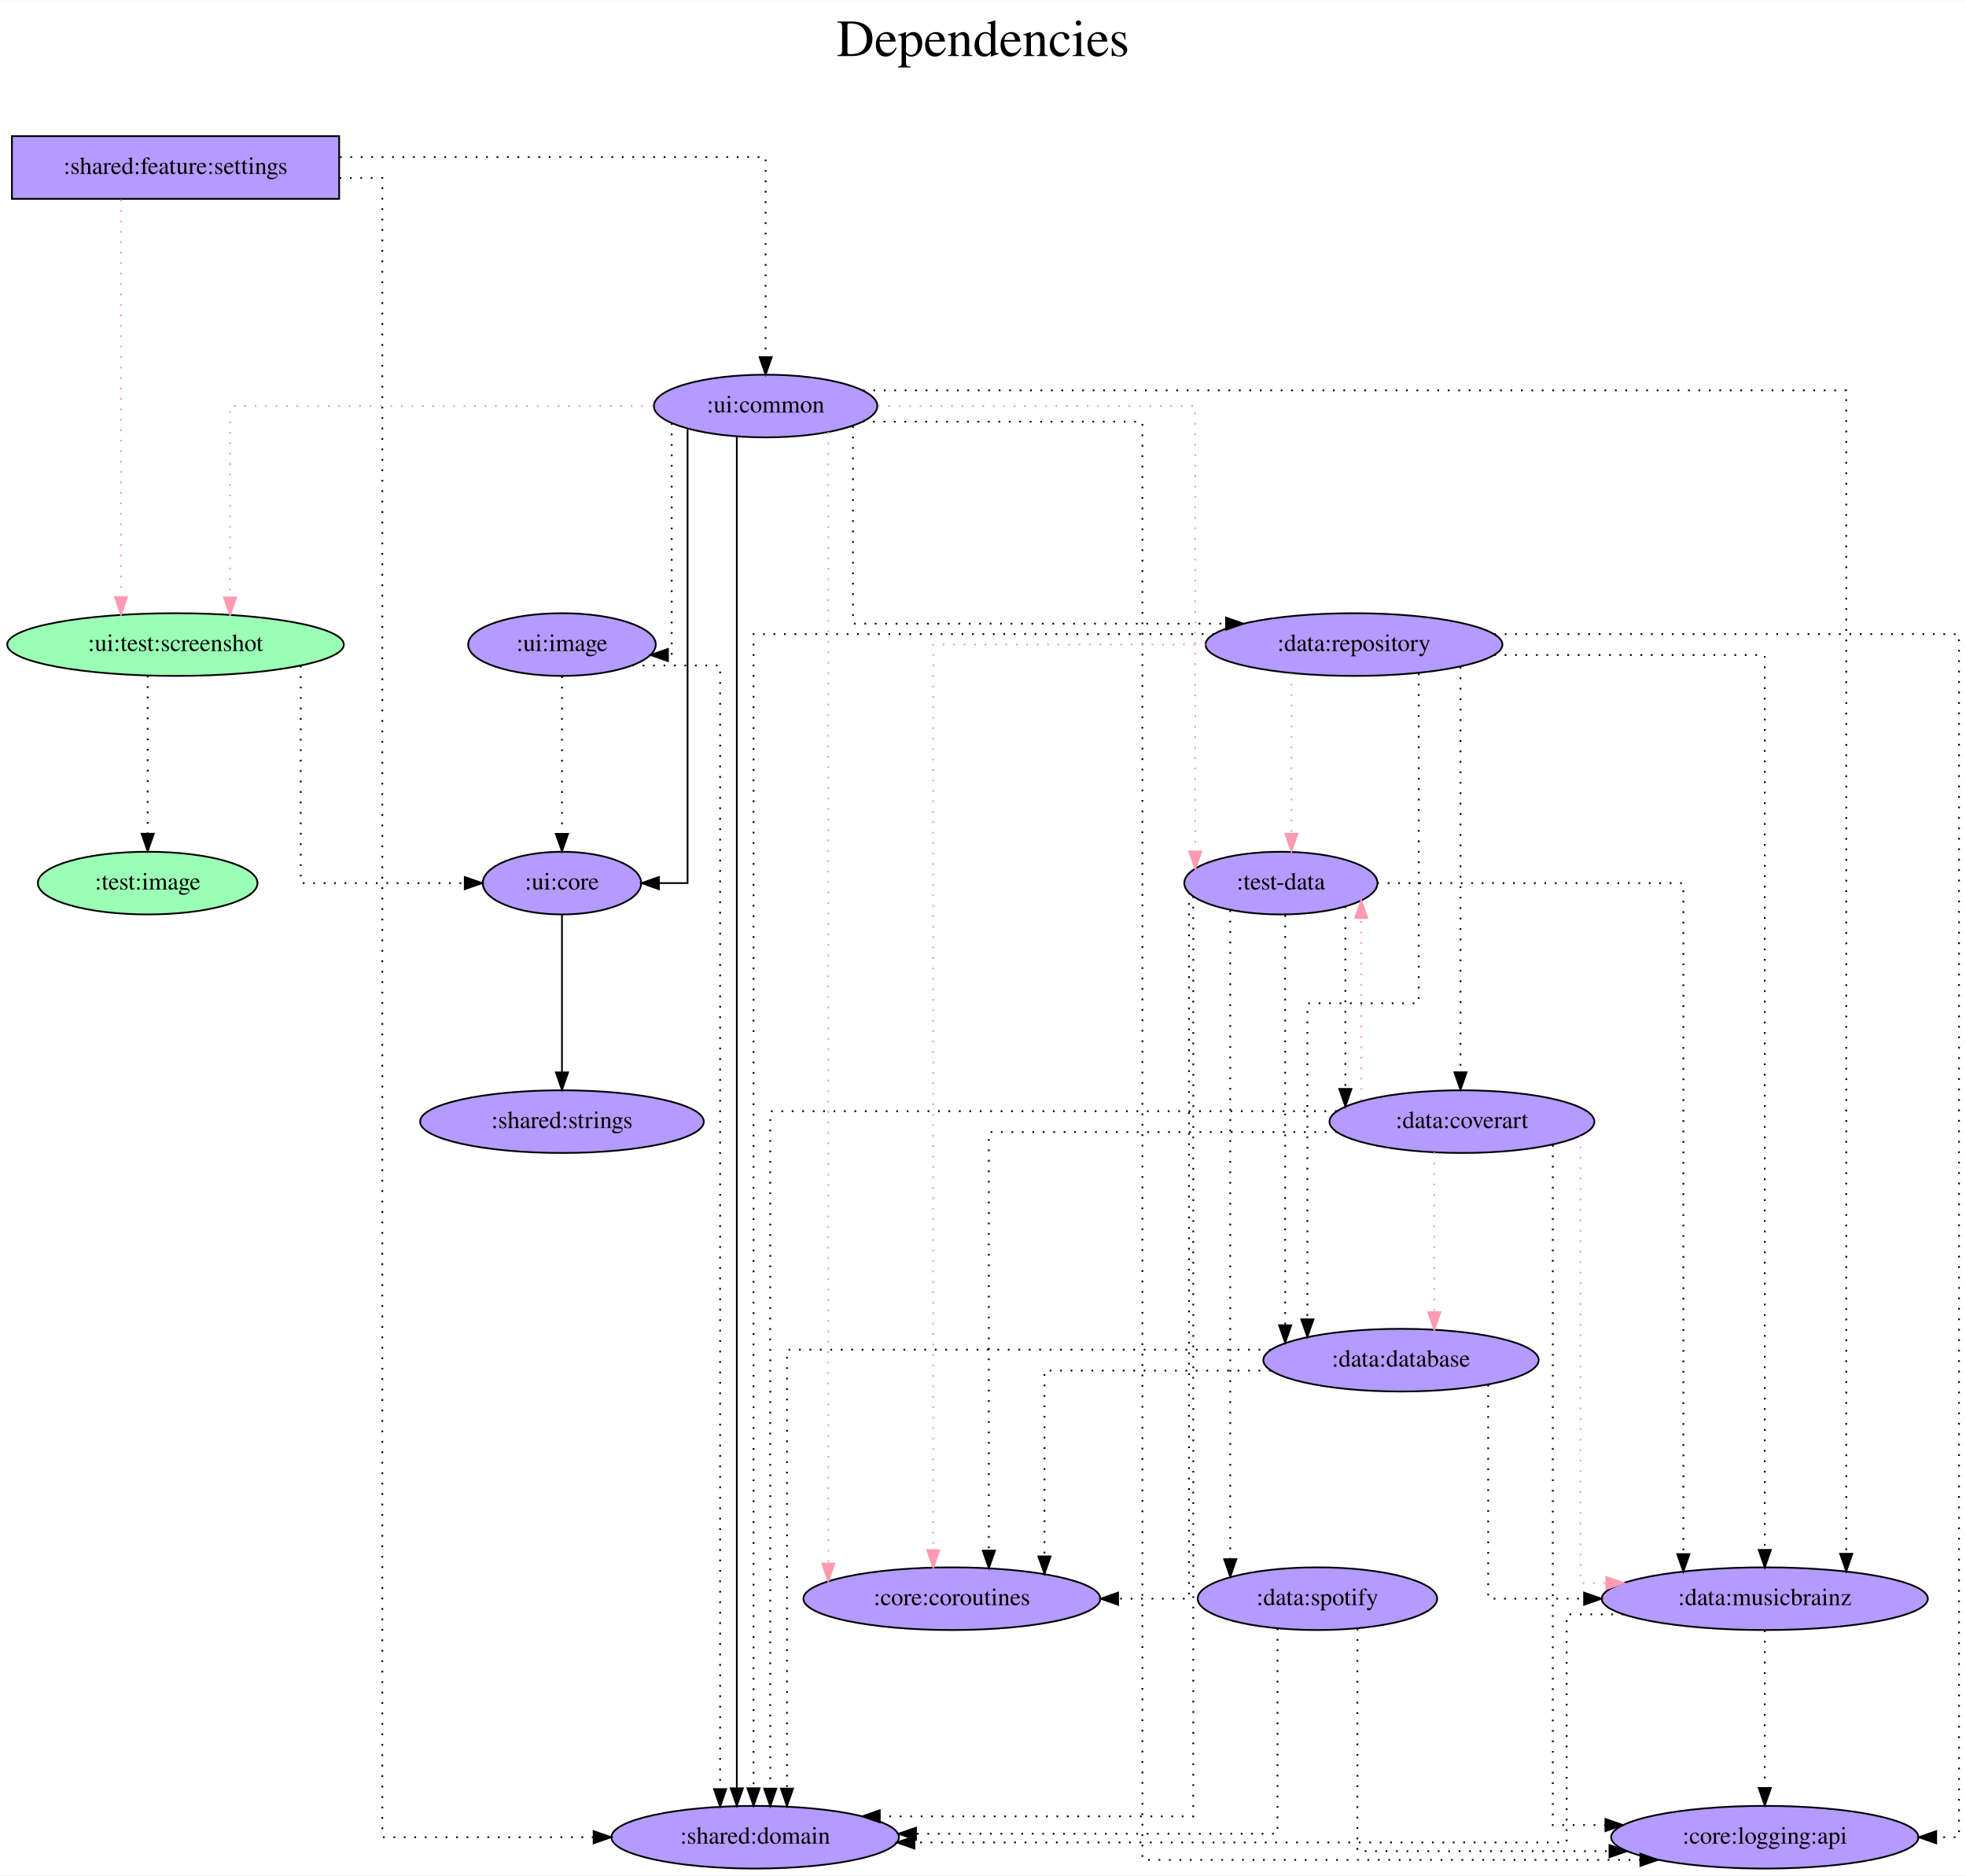
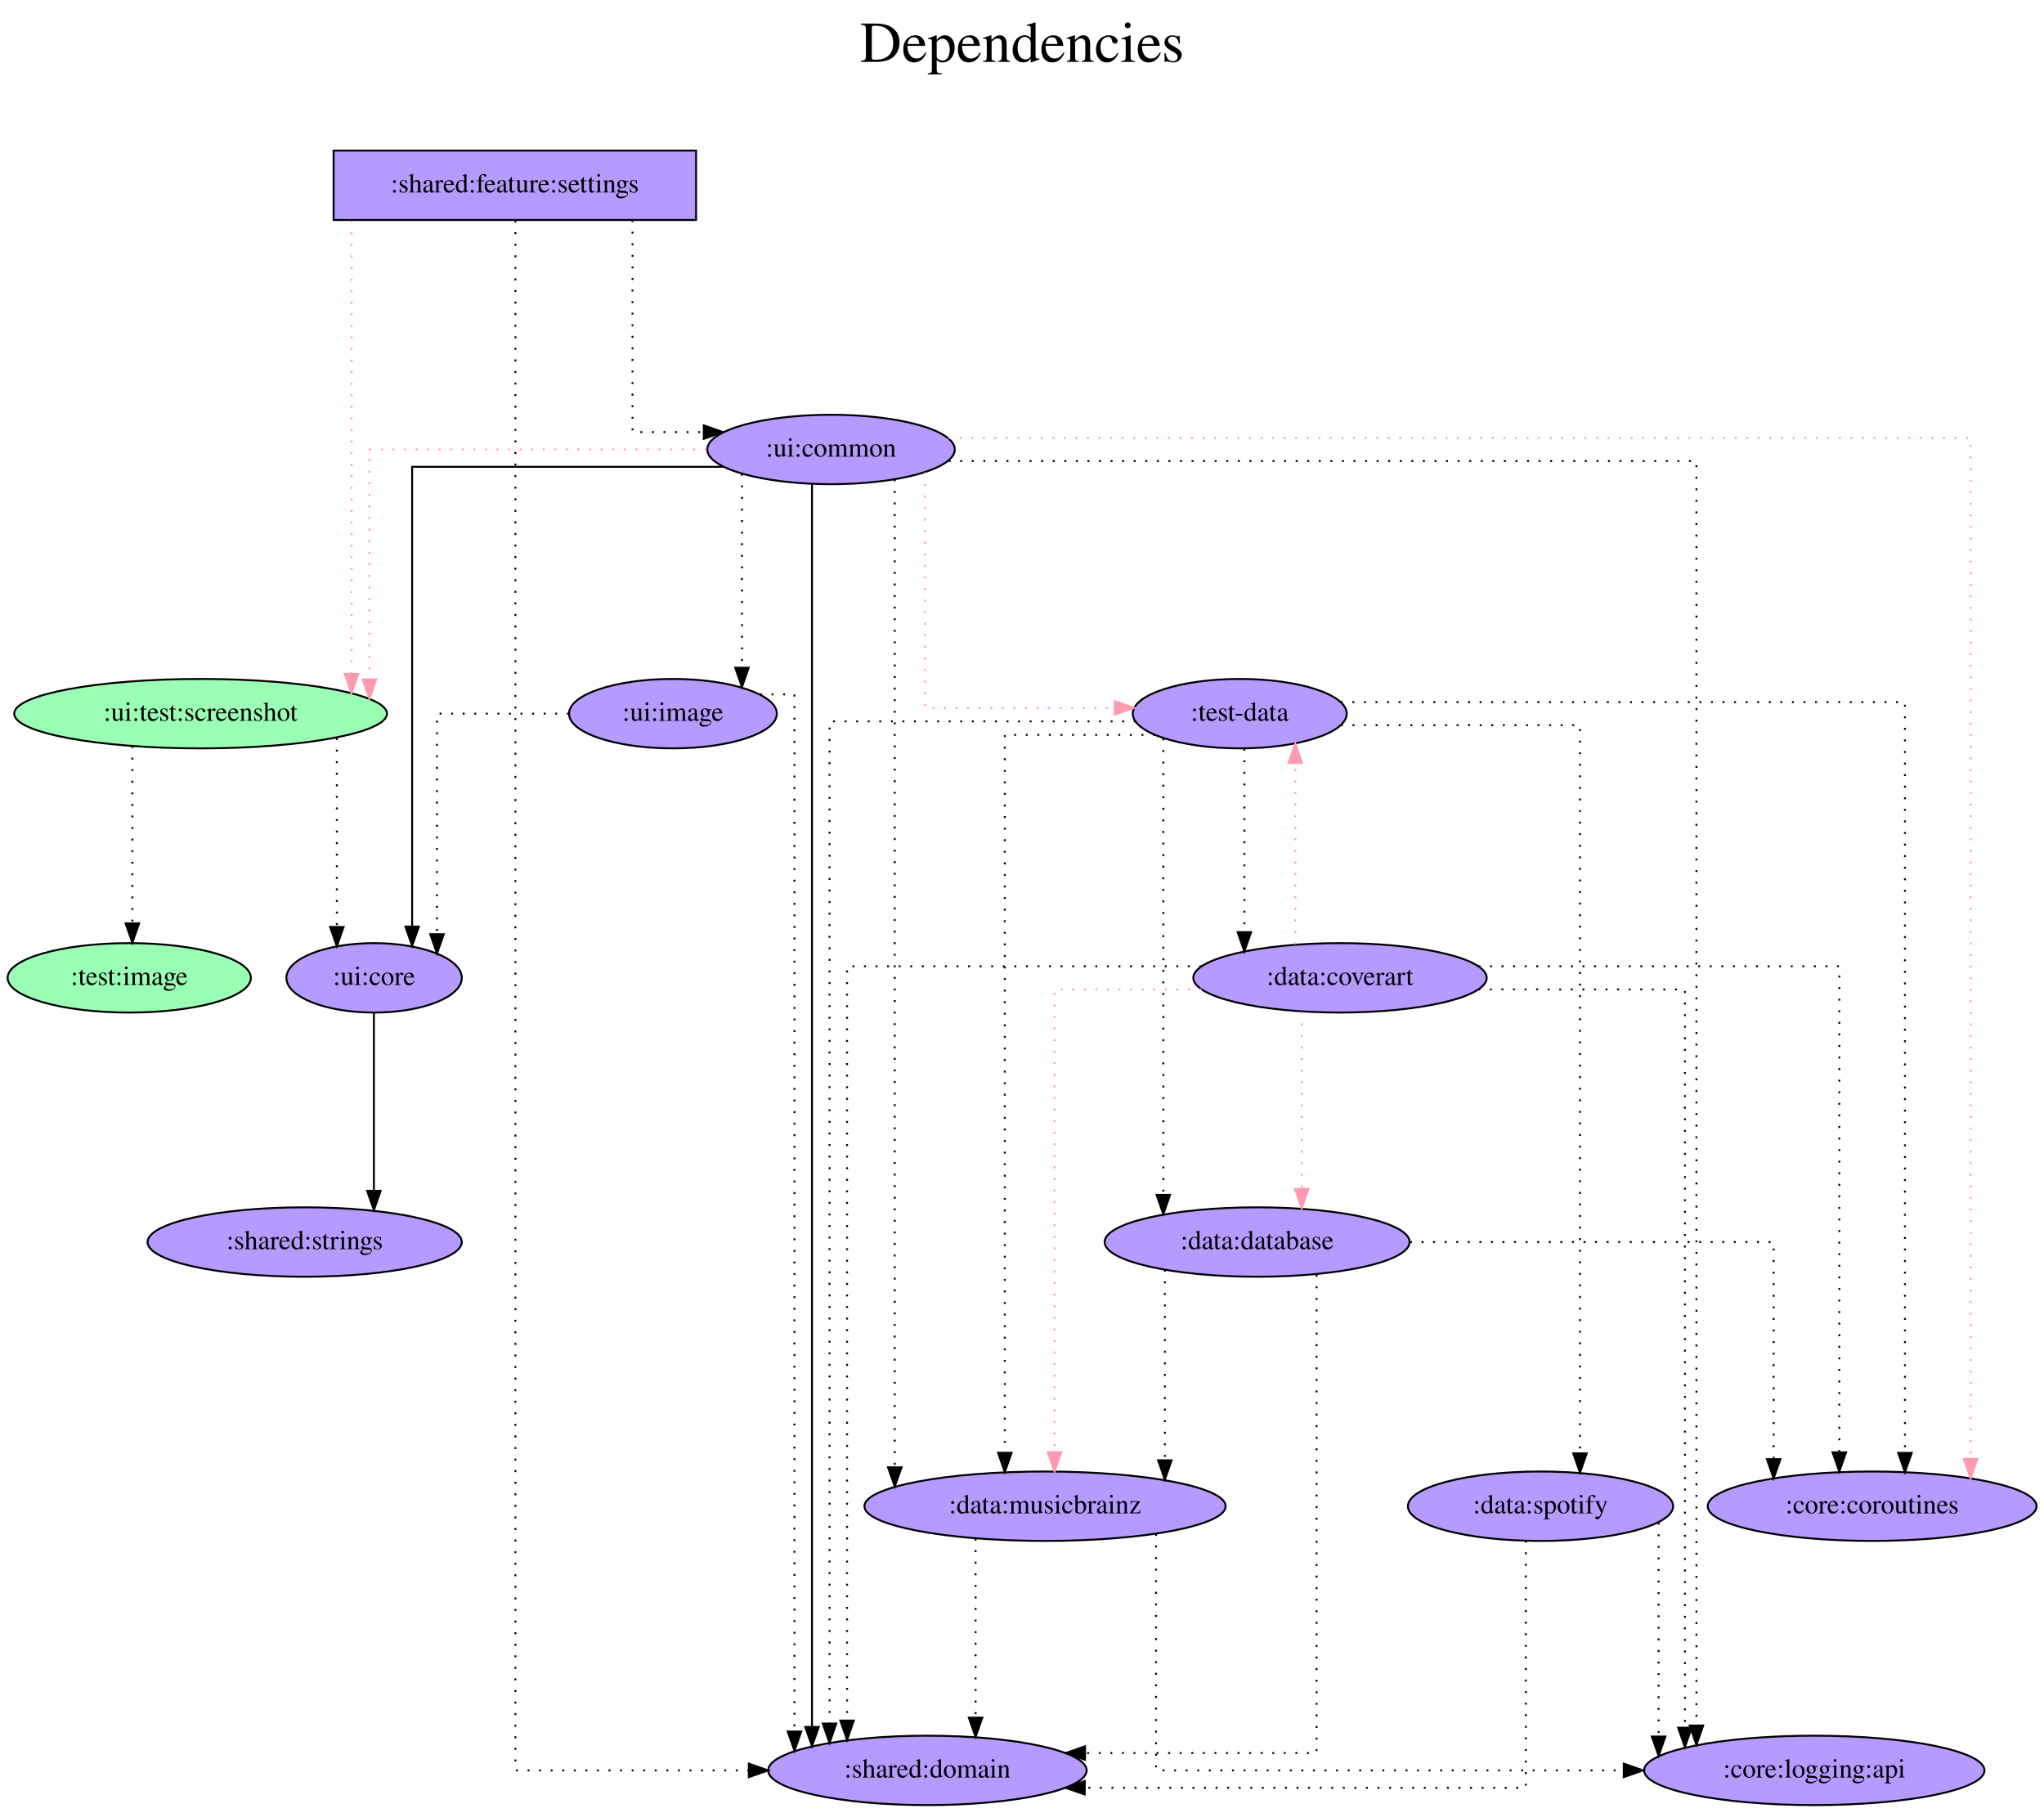
- <svg xmlns="http://www.w3.org/2000/svg" width="1129pt" height="1077pt" viewBox="0.00 0.00 1129.43 1077.00">
-   <g id="graph0" class="graph" transform="scale(1 1) rotate(0) translate(4 1073)">
-     <polygon fill="white" stroke="transparent" points="-4,4 -4,-1073 1125.43,-1073 1125.43,4 -4,4" />
-     <text text-anchor="middle" x="560.72" y="-1041" font-family="Times,serif" font-size="30.00">Dependencies</text>
-     <text text-anchor="middle" x="560.72" y="-1008" font-family="Times,serif" font-size="30.00"> </text>
+ <svg xmlns="http://www.w3.org/2000/svg" width="1060pt" height="940pt" viewBox="0.00 0.00 1060.19 940.00">
+   <g id="graph0" class="graph" transform="scale(1 1) rotate(0) translate(4 936)">
+     <polygon fill="white" stroke="transparent" points="-4,4 -4,-936 1056.19,-936 1056.19,4 -4,4" />
+     <text text-anchor="middle" x="526.09" y="-904" font-family="Times,serif" font-size="30.00">Dependencies</text>
+     <text text-anchor="middle" x="526.09" y="-871" font-family="Times,serif" font-size="30.00"> </text>
    <g id="node1" class="node">
-       <polygon fill="#b59aff" stroke="black" points="190.84,-995 2.84,-995 2.84,-959 190.84,-959 190.84,-995" />
-       <text text-anchor="middle" x="96.84" y="-973.3" font-family="Times,serif" font-size="14.00">:shared:feature:settings</text>
+       <polygon fill="#b59aff" stroke="black" points="357.04,-858 169.04,-858 169.04,-822 357.04,-822 357.04,-858" />
+       <text text-anchor="middle" x="263.04" y="-836.3" font-family="Times,serif" font-size="14.00">:shared:feature:settings</text>
    </g>
    <g id="node2" class="node">
-       <ellipse fill="#9affb5" stroke="black" cx="96.84" cy="-703" rx="96.68" ry="18" />
-       <text text-anchor="middle" x="96.84" y="-699.3" font-family="Times,serif" font-size="14.00">:ui:test:screenshot</text>
+       <ellipse fill="#9affb5" stroke="black" cx="100.04" cy="-566" rx="96.68" ry="18" />
+       <text text-anchor="middle" x="100.04" y="-562.3" font-family="Times,serif" font-size="14.00">:ui:test:screenshot</text>
    </g>
    <g id="edge1" class="edge">
-       <path fill="none" stroke="#ff9ab1" stroke-dasharray="1,5" d="M65.51,-958.6C65.51,-958.6 65.51,-730.26 65.51,-730.26" />
-       <polygon fill="#ff9ab1" stroke="#ff9ab1" points="69.01,-730.26 65.51,-720.26 62.01,-730.26 69.01,-730.26" />
+       <path fill="none" stroke="#ff9ab1" stroke-dasharray="1,5" d="M178.32,-821.6C178.32,-821.6 178.32,-586.61 178.32,-586.61" />
+       <polygon fill="#ff9ab1" stroke="#ff9ab1" points="181.82,-586.61 178.32,-576.61 174.82,-586.61 181.82,-586.61" />
    </g>
    <g id="node3" class="node">
-       <ellipse fill="#b59aff" stroke="black" cx="435.84" cy="-840" rx="64.19" ry="18" />
-       <text text-anchor="middle" x="435.84" y="-836.3" font-family="Times,serif" font-size="14.00">:ui:common</text>
+       <ellipse fill="#b59aff" stroke="black" cx="427.04" cy="-703" rx="64.19" ry="18" />
+       <text text-anchor="middle" x="427.04" y="-699.3" font-family="Times,serif" font-size="14.00">:ui:common</text>
    </g>
    <g id="edge2" class="edge">
-       <path fill="none" stroke="black" stroke-dasharray="1,5" d="M191.27,-983C291.58,-983 435.84,-983 435.84,-983 435.84,-983 435.84,-868.11 435.84,-868.11" />
-       <polygon fill="black" stroke="black" points="439.34,-868.11 435.84,-858.11 432.34,-868.11 439.34,-868.11" />
+       <path fill="none" stroke="black" stroke-dasharray="1,5" d="M324.07,-821.93C324.07,-786.65 324.07,-712 324.07,-712 324.07,-712 361.04,-712 361.04,-712" />
+       <polygon fill="black" stroke="black" points="361.04,-715.5 371.04,-712 361.04,-708.5 361.04,-715.5" />
    </g>
    <g id="node4" class="node">
-       <ellipse fill="#b59aff" stroke="black" cx="429.84" cy="-18" rx="82.59" ry="18" />
-       <text text-anchor="middle" x="429.84" y="-14.3" font-family="Times,serif" font-size="14.00">:shared:domain</text>
+       <ellipse fill="#b59aff" stroke="black" cx="477.04" cy="-18" rx="82.59" ry="18" />
+       <text text-anchor="middle" x="477.04" y="-14.3" font-family="Times,serif" font-size="14.00">:shared:domain</text>
    </g>
    <g id="edge3" class="edge">
-       <path fill="none" stroke="black" stroke-dasharray="1,5" d="M191.03,-971C205.44,-971 215.64,-971 215.64,-971 215.64,-971 215.64,-18 215.64,-18 215.64,-18 337.03,-18 337.03,-18" />
-       <polygon fill="black" stroke="black" points="337.03,-21.5 347.03,-18 337.03,-14.5 337.03,-21.5" />
+       <path fill="none" stroke="black" stroke-dasharray="1,5" d="M263.32,-821.68C263.32,-700.39 263.32,-18 263.32,-18 263.32,-18 384.41,-18 384.41,-18" />
+       <polygon fill="black" stroke="black" points="384.41,-21.5 394.41,-18 384.41,-14.5 384.41,-21.5" />
    </g>
    <g id="node5" class="node">
-       <ellipse fill="#b59aff" stroke="black" cx="318.84" cy="-566" rx="45.49" ry="18" />
-       <text text-anchor="middle" x="318.84" y="-562.3" font-family="Times,serif" font-size="14.00">:ui:core</text>
+       <ellipse fill="#b59aff" stroke="black" cx="190.04" cy="-429" rx="45.49" ry="18" />
+       <text text-anchor="middle" x="190.04" y="-425.3" font-family="Times,serif" font-size="14.00">:ui:core</text>
    </g>
    <g id="edge4" class="edge">
-       <path fill="none" stroke="black" stroke-dasharray="1,5" d="M168.78,-690.84C168.78,-657.31 168.78,-566 168.78,-566 168.78,-566 263,-566 263,-566" />
-       <polygon fill="black" stroke="black" points="263,-569.5 273,-566 263,-562.5 263,-569.5" />
+       <path fill="none" stroke="black" stroke-dasharray="1,5" d="M170.72,-553.36C170.72,-553.36 170.72,-455.39 170.72,-455.39" />
+       <polygon fill="black" stroke="black" points="174.22,-455.39 170.72,-445.39 167.22,-455.39 174.22,-455.39" />
    </g>
    <g id="node6" class="node">
-       <ellipse fill="#9affb5" stroke="black" cx="80.84" cy="-566" rx="63.09" ry="18" />
-       <text text-anchor="middle" x="80.84" y="-562.3" font-family="Times,serif" font-size="14.00">:test:image</text>
+       <ellipse fill="#9affb5" stroke="black" cx="63.04" cy="-429" rx="63.09" ry="18" />
+       <text text-anchor="middle" x="63.04" y="-425.3" font-family="Times,serif" font-size="14.00">:test:image</text>
    </g>
    <g id="edge5" class="edge">
-       <path fill="none" stroke="black" stroke-dasharray="1,5" d="M80.84,-685.09C80.84,-685.09 80.84,-594.35 80.84,-594.35" />
-       <polygon fill="black" stroke="black" points="84.34,-594.35 80.84,-584.35 77.34,-594.35 84.34,-594.35" />
+       <path fill="none" stroke="black" stroke-dasharray="1,5" d="M64.65,-549.2C64.65,-549.2 64.65,-457.25 64.65,-457.25" />
+       <polygon fill="black" stroke="black" points="68.15,-457.25 64.65,-447.25 61.15,-457.25 68.15,-457.25" />
    </g>
    <g id="edge7" class="edge">
-       <path fill="none" stroke="#ff9ab1" stroke-dasharray="1,5" d="M371.34,-840C281.13,-840 128.17,-840 128.17,-840 128.17,-840 128.17,-730.07 128.17,-730.07" />
-       <polygon fill="#ff9ab1" stroke="#ff9ab1" points="131.67,-730.07 128.17,-720.07 124.67,-730.07 131.67,-730.07" />
+       <path fill="none" stroke="#ff9ab1" stroke-dasharray="1,5" d="M362.56,-703C291.65,-703 187.61,-703 187.61,-703 187.61,-703 187.61,-583.76 187.61,-583.76" />
+       <polygon fill="#ff9ab1" stroke="#ff9ab1" points="191.11,-583.76 187.61,-573.76 184.11,-583.76 191.11,-583.76" />
    </g>
    <g id="edge9" class="edge">
-       <path fill="none" stroke="black" d="M419.29,-822.45C419.29,-822.45 419.29,-46.09 419.29,-46.09" />
-       <polygon fill="black" stroke="black" points="422.79,-46.09 419.29,-36.09 415.79,-46.09 422.79,-46.09" />
+       <path fill="none" stroke="black" d="M417.17,-685.03C417.17,-685.03 417.17,-40.53 417.17,-40.53" />
+       <polygon fill="black" stroke="black" points="420.67,-40.53 417.17,-30.53 413.67,-40.53 420.67,-40.53" />
    </g>
    <g id="edge10" class="edge">
-       <path fill="none" stroke="black" d="M390.99,-826.78C390.99,-772.05 390.99,-566 390.99,-566 390.99,-566 374.53,-566 374.53,-566" />
-       <polygon fill="black" stroke="black" points="374.53,-562.5 364.53,-566 374.53,-569.5 374.53,-562.5" />
+       <path fill="none" stroke="black" d="M371.09,-694C306.71,-694 209.77,-694 209.77,-694 209.77,-694 209.77,-455.58 209.77,-455.58" />
+       <polygon fill="black" stroke="black" points="213.27,-455.58 209.77,-445.58 206.27,-455.58 213.27,-455.58" />
    </g>
    <g id="node7" class="node">
-       <ellipse fill="#b59aff" stroke="black" cx="731.84" cy="-566" rx="55.49" ry="18" />
-       <text text-anchor="middle" x="731.84" y="-562.3" font-family="Times,serif" font-size="14.00">:test-data</text>
+       <ellipse fill="#b59aff" stroke="black" cx="639.04" cy="-566" rx="55.49" ry="18" />
+       <text text-anchor="middle" x="639.04" y="-562.3" font-family="Times,serif" font-size="14.00">:test-data</text>
    </g>
    <g id="edge6" class="edge">
-       <path fill="none" stroke="#ff9ab1" stroke-dasharray="1,5" d="M500.36,-840C573.49,-840 682.65,-840 682.65,-840 682.65,-840 682.65,-584.2 682.65,-584.2" />
-       <polygon fill="#ff9ab1" stroke="#ff9ab1" points="686.15,-584.2 682.65,-574.2 679.15,-584.2 686.15,-584.2" />
+       <path fill="none" stroke="#ff9ab1" stroke-dasharray="1,5" d="M475.74,-691.11C475.74,-658.31 475.74,-569 475.74,-569 475.74,-569 574.21,-569 574.21,-569" />
+       <polygon fill="#ff9ab1" stroke="#ff9ab1" points="574.21,-572.5 584.21,-569 574.21,-565.5 574.21,-572.5" />
    </g>
    <g id="node8" class="node">
-       <ellipse fill="#b59aff" stroke="black" cx="542.84" cy="-155" rx="85.29" ry="18" />
-       <text text-anchor="middle" x="542.84" y="-151.3" font-family="Times,serif" font-size="14.00">:core:coroutines</text>
+       <ellipse fill="#b59aff" stroke="black" cx="967.04" cy="-155" rx="85.29" ry="18" />
+       <text text-anchor="middle" x="967.04" y="-151.3" font-family="Times,serif" font-size="14.00">:core:coroutines</text>
    </g>
    <g id="edge8" class="edge">
-       <path fill="none" stroke="#ff9ab1" stroke-dasharray="1,5" d="M471.86,-825.06C471.86,-825.06 471.86,-175.18 471.86,-175.18" />
-       <polygon fill="#ff9ab1" stroke="#ff9ab1" points="475.36,-175.18 471.86,-165.18 468.36,-175.18 475.36,-175.18" />
+       <path fill="none" stroke="#ff9ab1" stroke-dasharray="1,5" d="M487.8,-709C638.63,-709 1018.13,-709 1018.13,-709 1018.13,-709 1018.13,-179.53 1018.13,-179.53" />
+       <polygon fill="#ff9ab1" stroke="#ff9ab1" points="1021.63,-179.53 1018.13,-169.53 1014.63,-179.53 1021.63,-179.53" />
    </g>
    <g id="node9" class="node">
-       <ellipse fill="#b59aff" stroke="black" cx="773.84" cy="-703" rx="85.29" ry="18" />
-       <text text-anchor="middle" x="773.84" y="-699.3" font-family="Times,serif" font-size="14.00">:data:repository</text>
+       <ellipse fill="#b59aff" stroke="black" cx="937.04" cy="-18" rx="88.28" ry="18" />
+       <text text-anchor="middle" x="937.04" y="-14.3" font-family="Times,serif" font-size="14.00">:core:logging:api</text>
    </g>
    <g id="edge11" class="edge">
-       <path fill="none" stroke="black" stroke-dasharray="1,5" d="M486.02,-828.46C486.02,-797.52 486.02,-715 486.02,-715 486.02,-715 700.32,-715 700.32,-715" />
-       <polygon fill="black" stroke="black" points="700.32,-718.5 710.32,-715 700.32,-711.5 700.32,-718.5" />
+       <path fill="none" stroke="black" stroke-dasharray="1,5" d="M488.05,-697C610.78,-697 875.91,-697 875.91,-697 875.91,-697 875.91,-41.26 875.91,-41.26" />
+       <polygon fill="black" stroke="black" points="879.41,-41.26 875.91,-31.26 872.41,-41.26 879.41,-41.26" />
    </g>
    <g id="node10" class="node">
-       <ellipse fill="#b59aff" stroke="black" cx="1009.84" cy="-155" rx="93.68" ry="18" />
-       <text text-anchor="middle" x="1009.84" y="-151.3" font-family="Times,serif" font-size="14.00">:data:musicbrainz</text>
+       <ellipse fill="#b59aff" stroke="black" cx="345.04" cy="-566" rx="53.89" ry="18" />
+       <text text-anchor="middle" x="345.04" y="-562.3" font-family="Times,serif" font-size="14.00">:ui:image</text>
    </g>
    <g id="edge12" class="edge">
-       <path fill="none" stroke="black" stroke-dasharray="1,5" d="M491.75,-849C644.35,-849 1056.64,-849 1056.64,-849 1056.64,-849 1056.64,-180.8 1056.64,-180.8" />
-       <polygon fill="black" stroke="black" points="1060.14,-180.8 1056.64,-170.8 1053.14,-180.8 1060.14,-180.8" />
+       <path fill="none" stroke="black" stroke-dasharray="1,5" d="M380.84,-690.36C380.84,-690.36 380.84,-589.83 380.84,-589.83" />
+       <polygon fill="black" stroke="black" points="384.34,-589.83 380.84,-579.83 377.34,-589.83 384.34,-589.83" />
    </g>
    <g id="node11" class="node">
-       <ellipse fill="#b59aff" stroke="black" cx="1009.84" cy="-18" rx="88.28" ry="18" />
-       <text text-anchor="middle" x="1009.84" y="-14.3" font-family="Times,serif" font-size="14.00">:core:logging:api</text>
+       <ellipse fill="#b59aff" stroke="black" cx="538.04" cy="-155" rx="93.68" ry="18" />
+       <text text-anchor="middle" x="538.04" y="-151.3" font-family="Times,serif" font-size="14.00">:data:musicbrainz</text>
    </g>
    <g id="edge13" class="edge">
-       <path fill="none" stroke="black" stroke-dasharray="1,5" d="M491.58,-831C555.71,-831 652.29,-831 652.29,-831 652.29,-831 652.29,-5 652.29,-5 652.29,-5 938.38,-5 938.38,-5" />
-       <polygon fill="black" stroke="black" points="938.38,-8.5 948.38,-5 938.38,-1.5 938.38,-8.5" />
+       <path fill="none" stroke="black" stroke-dasharray="1,5" d="M460.1,-687.48C460.1,-687.48 460.1,-175.16 460.1,-175.16" />
+       <polygon fill="black" stroke="black" points="463.6,-175.16 460.1,-165.16 456.6,-175.16 463.6,-175.16" />
    </g>
    <g id="node12" class="node">
-       <ellipse fill="#b59aff" stroke="black" cx="318.84" cy="-703" rx="53.89" ry="18" />
-       <text text-anchor="middle" x="318.84" y="-699.3" font-family="Times,serif" font-size="14.00">:ui:image</text>
+       <ellipse fill="#b59aff" stroke="black" cx="154.04" cy="-292" rx="81.49" ry="18" />
+       <text text-anchor="middle" x="154.04" y="-288.3" font-family="Times,serif" font-size="14.00">:shared:strings</text>
    </g>
    <g id="edge14" class="edge">
-       <path fill="none" stroke="black" stroke-dasharray="1,5" d="M381.89,-830.17C381.89,-797.86 381.89,-697 381.89,-697 381.89,-697 379.73,-697 379.73,-697" />
-       <polygon fill="black" stroke="black" points="379.73,-693.5 369.73,-697 379.73,-700.5 379.73,-693.5" />
+       <path fill="none" stroke="black" d="M189.92,-410.81C189.92,-410.81 189.92,-318.55 189.92,-318.55" />
+       <polygon fill="black" stroke="black" points="193.42,-318.55 189.92,-308.55 186.42,-318.55 193.42,-318.55" />
+     </g>
+     <g id="edge15" class="edge">
+       <path fill="none" stroke="black" stroke-dasharray="1,5" d="M585.08,-562C522.04,-562 426.27,-562 426.27,-562 426.27,-562 426.27,-42.27 426.27,-42.27" />
+       <polygon fill="black" stroke="black" points="429.77,-42.27 426.27,-32.27 422.77,-42.27 429.77,-42.27" />
+     </g>
+     <g id="edge16" class="edge">
+       <path fill="none" stroke="black" stroke-dasharray="1,5" d="M691.45,-572C787.97,-572 984.07,-572 984.07,-572 984.07,-572 984.07,-182.65 984.07,-182.65" />
+       <polygon fill="black" stroke="black" points="987.57,-182.65 984.07,-172.65 980.57,-182.65 987.57,-182.65" />
+     </g>
+     <g id="edge18" class="edge">
+       <path fill="none" stroke="black" stroke-dasharray="1,5" d="M595.05,-555C560.14,-555 517.18,-555 517.18,-555 517.18,-555 517.18,-182.7 517.18,-182.7" />
+       <polygon fill="black" stroke="black" points="520.68,-182.7 517.18,-172.7 513.68,-182.7 520.68,-182.7" />
    </g>
    <g id="node13" class="node">
-       <ellipse fill="#b59aff" stroke="black" cx="318.84" cy="-429" rx="81.49" ry="18" />
-       <text text-anchor="middle" x="318.84" y="-425.3" font-family="Times,serif" font-size="14.00">:shared:strings</text>
-     </g>
-     <g id="edge15" class="edge">
-       <path fill="none" stroke="black" d="M318.84,-547.81C318.84,-547.81 318.84,-457.27 318.84,-457.27" />
-       <polygon fill="black" stroke="black" points="322.34,-457.27 318.84,-447.27 315.34,-457.27 322.34,-457.27" />
-     </g>
-     <g id="edge16" class="edge">
-       <path fill="none" stroke="black" stroke-dasharray="1,5" d="M681.5,-558.42C681.5,-493.27 681.5,-30 681.5,-30 681.5,-30 501.4,-30 501.4,-30" />
-       <polygon fill="black" stroke="black" points="501.4,-26.5 491.4,-30 501.4,-33.5 501.4,-26.5" />
+       <ellipse fill="#b59aff" stroke="black" cx="648.04" cy="-292" rx="79.09" ry="18" />
+       <text text-anchor="middle" x="648.04" y="-288.3" font-family="Times,serif" font-size="14.00">:data:database</text>
    </g>
    <g id="edge17" class="edge">
-       <path fill="none" stroke="black" stroke-dasharray="1,5" d="M679.05,-560.5C679.05,-511.73 679.05,-155 679.05,-155 679.05,-155 638.33,-155 638.33,-155" />
-       <polygon fill="black" stroke="black" points="638.33,-151.5 628.33,-155 638.33,-158.5 638.33,-151.5" />
+       <path fill="none" stroke="black" stroke-dasharray="1,5" d="M599.4,-553.15C599.4,-553.15 599.4,-316.45 599.4,-316.45" />
+       <polygon fill="black" stroke="black" points="602.9,-316.45 599.4,-306.45 595.9,-316.45 602.9,-316.45" />
+     </g>
+     <g id="node14" class="node">
+       <ellipse fill="#b59aff" stroke="black" cx="691.04" cy="-429" rx="76.09" ry="18" />
+       <text text-anchor="middle" x="691.04" y="-425.3" font-family="Times,serif" font-size="14.00">:data:coverart</text>
    </g>
    <g id="edge19" class="edge">
-       <path fill="none" stroke="black" stroke-dasharray="1,5" d="M787.22,-566C855.62,-566 963.05,-566 963.05,-566 963.05,-566 963.05,-180.61 963.05,-180.61" />
-       <polygon fill="black" stroke="black" points="966.55,-180.61 963.05,-170.61 959.55,-180.61 966.55,-180.61" />
-     </g>
-     <g id="node14" class="node">
-       <ellipse fill="#b59aff" stroke="black" cx="800.84" cy="-292" rx="79.09" ry="18" />
-       <text text-anchor="middle" x="800.84" y="-288.3" font-family="Times,serif" font-size="14.00">:data:database</text>
-     </g>
-     <g id="edge18" class="edge">
-       <path fill="none" stroke="black" stroke-dasharray="1,5" d="M734.3,-547.6C734.3,-547.6 734.3,-312.05 734.3,-312.05" />
-       <polygon fill="black" stroke="black" points="737.8,-312.05 734.3,-302.05 730.8,-312.05 737.8,-312.05" />
+       <path fill="none" stroke="black" stroke-dasharray="1,5" d="M641.43,-547.81C641.43,-547.81 641.43,-452.71 641.43,-452.71" />
+       <polygon fill="black" stroke="black" points="644.93,-452.71 641.43,-442.71 637.93,-452.71 644.93,-452.71" />
    </g>
    <g id="node15" class="node">
-       <ellipse fill="#b59aff" stroke="black" cx="835.84" cy="-429" rx="76.09" ry="18" />
-       <text text-anchor="middle" x="835.84" y="-425.3" font-family="Times,serif" font-size="14.00">:data:coverart</text>
+       <ellipse fill="#b59aff" stroke="black" cx="795.04" cy="-155" rx="68.79" ry="18" />
+       <text text-anchor="middle" x="795.04" y="-151.3" font-family="Times,serif" font-size="14.00">:data:spotify</text>
    </g>
    <g id="edge20" class="edge">
-       <path fill="none" stroke="black" stroke-dasharray="1,5" d="M768.89,-552.61C768.89,-552.61 768.89,-447.79 768.89,-447.79" />
-       <polygon fill="black" stroke="black" points="772.39,-447.79 768.89,-437.79 765.39,-447.79 772.39,-447.79" />
-     </g>
-     <g id="node16" class="node">
-       <ellipse fill="#b59aff" stroke="black" cx="752.84" cy="-155" rx="68.79" ry="18" />
-       <text text-anchor="middle" x="752.84" y="-151.3" font-family="Times,serif" font-size="14.00">:data:spotify</text>
+       <path fill="none" stroke="black" stroke-dasharray="1,5" d="M691.51,-560C743.53,-560 815.51,-560 815.51,-560 815.51,-560 815.51,-182.4 815.51,-182.4" />
+       <polygon fill="black" stroke="black" points="819.01,-182.4 815.51,-172.4 812.01,-182.4 819.01,-182.4" />
    </g>
    <g id="edge21" class="edge">
-       <path fill="none" stroke="black" stroke-dasharray="1,5" d="M702.75,-550.39C702.75,-550.39 702.75,-177.68 702.75,-177.68" />
-       <polygon fill="black" stroke="black" points="706.25,-177.68 702.75,-167.68 699.25,-177.68 706.25,-177.68" />
+       <path fill="none" stroke="black" stroke-dasharray="1,5" d="M390.19,-576C400.29,-576 408.08,-576 408.08,-576 408.08,-576 408.08,-38.16 408.08,-38.16" />
+       <polygon fill="black" stroke="black" points="411.58,-38.16 408.08,-28.16 404.58,-38.16 411.58,-38.16" />
    </g>
    <g id="edge22" class="edge">
-       <path fill="none" stroke="black" stroke-dasharray="1,5" d="M693.4,-709C591.47,-709 428.89,-709 428.89,-709 428.89,-709 428.89,-46.13 428.89,-46.13" />
-       <polygon fill="black" stroke="black" points="432.39,-46.13 428.89,-36.13 425.39,-46.13 432.39,-46.13" />
+       <path fill="none" stroke="black" stroke-dasharray="1,5" d="M291.01,-566C258.22,-566 222.66,-566 222.66,-566 222.66,-566 222.66,-451.64 222.66,-451.64" />
+       <polygon fill="black" stroke="black" points="226.16,-451.64 222.66,-441.64 219.16,-451.64 226.16,-451.64" />
+     </g>
+     <g id="edge23" class="edge">
+       <path fill="none" stroke="black" stroke-dasharray="1,5" d="M502.02,-138.2C502.02,-138.2 502.02,-45.37 502.02,-45.37" />
+       <polygon fill="black" stroke="black" points="505.52,-45.37 502.02,-35.37 498.52,-45.37 505.52,-45.37" />
+     </g>
+     <g id="edge24" class="edge">
+       <path fill="none" stroke="black" stroke-dasharray="1,5" d="M595.61,-140.6C595.61,-105.42 595.61,-18 595.61,-18 595.61,-18 838.23,-18 838.23,-18" />
+       <polygon fill="black" stroke="black" points="838.23,-21.5 848.23,-18 838.23,-14.5 838.23,-21.5" />
+     </g>
+     <g id="edge25" class="edge">
+       <path fill="none" stroke="black" stroke-dasharray="1,5" d="M678.89,-275.02C678.89,-216.53 678.89,-27 678.89,-27 678.89,-27 558.78,-27 558.78,-27" />
+       <polygon fill="black" stroke="black" points="558.78,-23.5 548.78,-27 558.78,-30.5 558.78,-23.5" />
+     </g>
+     <g id="edge26" class="edge">
+       <path fill="none" stroke="black" stroke-dasharray="1,5" d="M727.34,-292C806.34,-292 915.96,-292 915.96,-292 915.96,-292 915.96,-179.4 915.96,-179.4" />
+       <polygon fill="black" stroke="black" points="919.46,-179.4 915.96,-169.4 912.46,-179.4 919.46,-179.4" />
    </g>
    <g id="edge27" class="edge">
-       <path fill="none" stroke="#ff9ab1" stroke-dasharray="1,5" d="M737.89,-686.47C737.89,-686.47 737.89,-594.33 737.89,-594.33" />
-       <polygon fill="#ff9ab1" stroke="#ff9ab1" points="741.39,-594.33 737.89,-584.33 734.39,-594.33 741.39,-594.33" />
+       <path fill="none" stroke="black" stroke-dasharray="1,5" d="M600.19,-277.6C600.19,-277.6 600.19,-178.8 600.19,-178.8" />
+       <polygon fill="black" stroke="black" points="603.69,-178.8 600.19,-168.8 596.69,-178.8 603.69,-178.8" />
    </g>
    <g id="edge28" class="edge">
-       <path fill="none" stroke="#ff9ab1" stroke-dasharray="1,5" d="M688.62,-703C619.04,-703 532.14,-703 532.14,-703 532.14,-703 532.14,-182.92 532.14,-182.92" />
-       <polygon fill="#ff9ab1" stroke="#ff9ab1" points="535.64,-182.92 532.14,-172.92 528.64,-182.92 535.64,-182.92" />
-     </g>
-     <g id="edge24" class="edge">
-       <path fill="none" stroke="black" stroke-dasharray="1,5" d="M854.4,-697C922.77,-697 1009.84,-697 1009.84,-697 1009.84,-697 1009.84,-183.03 1009.84,-183.03" />
-       <polygon fill="black" stroke="black" points="1013.34,-183.03 1009.84,-173.03 1006.34,-183.03 1013.34,-183.03" />
-     </g>
-     <g id="edge26" class="edge">
-       <path fill="none" stroke="black" stroke-dasharray="1,5" d="M854.46,-709C957.14,-709 1121.43,-709 1121.43,-709 1121.43,-709 1121.43,-18 1121.43,-18 1121.43,-18 1108.31,-18 1108.31,-18" />
-       <polygon fill="black" stroke="black" points="1108.31,-14.5 1098.31,-18 1108.31,-21.5 1108.31,-14.5" />
-     </g>
-     <g id="edge23" class="edge">
-       <path fill="none" stroke="black" stroke-dasharray="1,5" d="M811.05,-686.49C811.05,-637.61 811.05,-497 811.05,-497 811.05,-497 747.05,-497 747.05,-497 747.05,-497 747.05,-315.45 747.05,-315.45" />
-       <polygon fill="black" stroke="black" points="750.55,-315.45 747.05,-305.45 743.55,-315.45 750.55,-315.45" />
-     </g>
-     <g id="edge25" class="edge">
-       <path fill="none" stroke="black" stroke-dasharray="1,5" d="M835.02,-690.15C835.02,-690.15 835.02,-457.33 835.02,-457.33" />
-       <polygon fill="black" stroke="black" points="838.52,-457.33 835.02,-447.33 831.52,-457.33 838.52,-457.33" />
+       <path fill="none" stroke="black" stroke-dasharray="1,5" d="M619.14,-435C543.52,-435 435.36,-435 435.36,-435 435.36,-435 435.36,-43.84 435.36,-43.84" />
+       <polygon fill="black" stroke="black" points="438.86,-43.84 435.36,-33.84 431.86,-43.84 438.86,-43.84" />
+     </g>
+     <g id="edge31" class="edge">
+       <path fill="none" stroke="#ff9ab1" stroke-dasharray="1,5" d="M667.86,-446.35C667.86,-446.35 667.86,-540.48 667.86,-540.48" />
+       <polygon fill="#ff9ab1" stroke="#ff9ab1" points="664.36,-540.48 667.86,-550.48 671.36,-540.48 664.36,-540.48" />
+     </g>
+     <g id="edge30" class="edge">
+       <path fill="none" stroke="black" stroke-dasharray="1,5" d="M762.84,-435C839.48,-435 950.02,-435 950.02,-435 950.02,-435 950.02,-182.94 950.02,-182.94" />
+       <polygon fill="black" stroke="black" points="953.52,-182.94 950.02,-172.94 946.52,-182.94 953.52,-182.94" />
    </g>
    <g id="edge29" class="edge">
-       <path fill="none" stroke="black" stroke-dasharray="1,5" d="M928.63,-146C910.24,-146 896.01,-146 896.01,-146 896.01,-146 896.01,-15 896.01,-15 896.01,-15 521.31,-15 521.31,-15" />
-       <polygon fill="black" stroke="black" points="521.31,-11.5 511.31,-15 521.31,-18.5 521.31,-11.5" />
-     </g>
-     <g id="edge30" class="edge">
-       <path fill="none" stroke="black" stroke-dasharray="1,5" d="M1009.84,-136.81C1009.84,-136.81 1009.84,-46.27 1009.84,-46.27" />
-       <polygon fill="black" stroke="black" points="1013.34,-46.27 1009.84,-36.27 1006.34,-46.27 1013.34,-46.27" />
-     </g>
-     <g id="edge31" class="edge">
-       <path fill="none" stroke="black" stroke-dasharray="1,5" d="M359.22,-691C383.48,-691 409.69,-691 409.69,-691 409.69,-691 409.69,-45.66 409.69,-45.66" />
-       <polygon fill="black" stroke="black" points="413.19,-45.66 409.69,-35.66 406.19,-45.66 413.19,-45.66" />
+       <path fill="none" stroke="black" stroke-dasharray="1,5" d="M762.77,-423C812.54,-423 869.93,-423 869.93,-423 869.93,-423 869.93,-40.12 869.93,-40.12" />
+       <polygon fill="black" stroke="black" points="873.43,-40.12 869.93,-30.12 866.43,-40.12 873.43,-40.12" />
    </g>
    <g id="edge32" class="edge">
-       <path fill="none" stroke="black" stroke-dasharray="1,5" d="M318.84,-684.81C318.84,-684.81 318.84,-594.27 318.84,-594.27" />
-       <polygon fill="black" stroke="black" points="322.34,-594.27 318.84,-584.27 315.34,-594.27 322.34,-594.27" />
+       <path fill="none" stroke="#ff9ab1" stroke-dasharray="1,5" d="M619.17,-423C581.44,-423 542.96,-423 542.96,-423 542.96,-423 542.96,-183 542.96,-183" />
+       <polygon fill="#ff9ab1" stroke="#ff9ab1" points="546.46,-183 542.96,-173 539.46,-183 546.46,-183" />
    </g>
    <g id="edge33" class="edge">
-       <path fill="none" stroke="black" stroke-dasharray="1,5" d="M726.03,-298C622.49,-298 448.1,-298 448.1,-298 448.1,-298 448.1,-45.94 448.1,-45.94" />
-       <polygon fill="black" stroke="black" points="451.6,-45.94 448.1,-35.94 444.6,-45.94 451.6,-45.94" />
+       <path fill="none" stroke="#ff9ab1" stroke-dasharray="1,5" d="M671.17,-411.37C671.17,-411.37 671.17,-319.56 671.17,-319.56" />
+       <polygon fill="#ff9ab1" stroke="#ff9ab1" points="674.67,-319.56 671.17,-309.56 667.67,-319.56 674.67,-319.56" />
    </g>
    <g id="edge34" class="edge">
-       <path fill="none" stroke="black" stroke-dasharray="1,5" d="M726.03,-286C667.53,-286 596.03,-286 596.03,-286 596.03,-286 596.03,-179.27 596.03,-179.27" />
-       <polygon fill="black" stroke="black" points="599.53,-179.27 596.03,-169.27 592.53,-179.27 599.53,-179.27" />
+       <path fill="none" stroke="black" stroke-dasharray="1,5" d="M787.4,-137.1C787.4,-98.11 787.4,-9 787.4,-9 787.4,-9 558.64,-9 558.64,-9" />
+       <polygon fill="black" stroke="black" points="558.64,-5.5 548.64,-9 558.64,-12.5 558.64,-5.5" />
    </g>
    <g id="edge35" class="edge">
-       <path fill="none" stroke="black" stroke-dasharray="1,5" d="M850.93,-277.85C850.93,-242.85 850.93,-155 850.93,-155 850.93,-155 906.03,-155 906.03,-155" />
-       <polygon fill="black" stroke="black" points="906.03,-158.5 916.03,-155 906.03,-151.5 906.03,-158.5" />
-     </g>
-     <g id="edge36" class="edge">
-       <path fill="none" stroke="black" stroke-dasharray="1,5" d="M763.88,-435C649.38,-435 438.49,-435 438.49,-435 438.49,-435 438.49,-45.92 438.49,-45.92" />
-       <polygon fill="black" stroke="black" points="441.99,-45.92 438.49,-35.92 434.99,-45.92 441.99,-45.92" />
-     </g>
-     <g id="edge39" class="edge">
-       <path fill="none" stroke="#ff9ab1" stroke-dasharray="1,5" d="M777.99,-441.16C777.99,-441.16 777.99,-545.95 777.99,-545.95" />
-       <polygon fill="#ff9ab1" stroke="#ff9ab1" points="774.49,-545.95 777.99,-555.95 781.49,-545.95 774.49,-545.95" />
-     </g>
-     <g id="edge38" class="edge">
-       <path fill="none" stroke="black" stroke-dasharray="1,5" d="M764.09,-423C683.57,-423 564.08,-423 564.08,-423 564.08,-423 564.08,-182.58 564.08,-182.58" />
-       <polygon fill="black" stroke="black" points="567.58,-182.58 564.08,-172.58 560.58,-182.58 567.58,-182.58" />
-     </g>
-     <g id="edge40" class="edge">
-       <path fill="none" stroke="#ff9ab1" stroke-dasharray="1,5" d="M903.95,-420.78C903.95,-376.05 903.95,-164 903.95,-164 903.95,-164 918.77,-164 918.77,-164" />
-       <polygon fill="#ff9ab1" stroke="#ff9ab1" points="918.77,-167.5 928.77,-164 918.77,-160.5 918.77,-167.5" />
-     </g>
-     <g id="edge37" class="edge">
-       <path fill="none" stroke="black" stroke-dasharray="1,5" d="M888.07,-415.56C888.07,-345.46 888.07,-25 888.07,-25 888.07,-25 918.28,-25 918.28,-25" />
-       <polygon fill="black" stroke="black" points="918.28,-28.5 928.28,-25 918.28,-21.5 918.28,-28.5" />
-     </g>
-     <g id="edge41" class="edge">
-       <path fill="none" stroke="#ff9ab1" stroke-dasharray="1,5" d="M819.97,-411.37C819.97,-411.37 819.97,-319.56 819.97,-319.56" />
-       <polygon fill="#ff9ab1" stroke="#ff9ab1" points="823.47,-319.56 819.97,-309.56 816.47,-319.56 823.47,-319.56" />
-     </g>
-     <g id="edge42" class="edge">
-       <path fill="none" stroke="black" stroke-dasharray="1,5" d="M729.88,-137.9C729.88,-101.58 729.88,-20 729.88,-20 729.88,-20 522.22,-20 522.22,-20" />
-       <polygon fill="black" stroke="black" points="522.22,-16.5 512.22,-20 522.22,-23.5 522.22,-16.5" />
-     </g>
-     <g id="edge43" class="edge">
-       <path fill="none" stroke="black" stroke-dasharray="1,5" d="M775.81,-137.8C775.81,-99.39 775.81,-10 775.81,-10 775.81,-10 920.61,-10 920.61,-10" />
-       <polygon fill="black" stroke="black" points="920.61,-13.5 930.61,-10 920.61,-6.5 920.61,-13.5" />
+       <path fill="none" stroke="black" stroke-dasharray="1,5" d="M856.3,-146.43C856.3,-146.43 856.3,-35.54 856.3,-35.54" />
+       <polygon fill="black" stroke="black" points="859.8,-35.54 856.3,-25.54 852.8,-35.54 859.8,-35.54" />
    </g>
  </g>
</svg>
